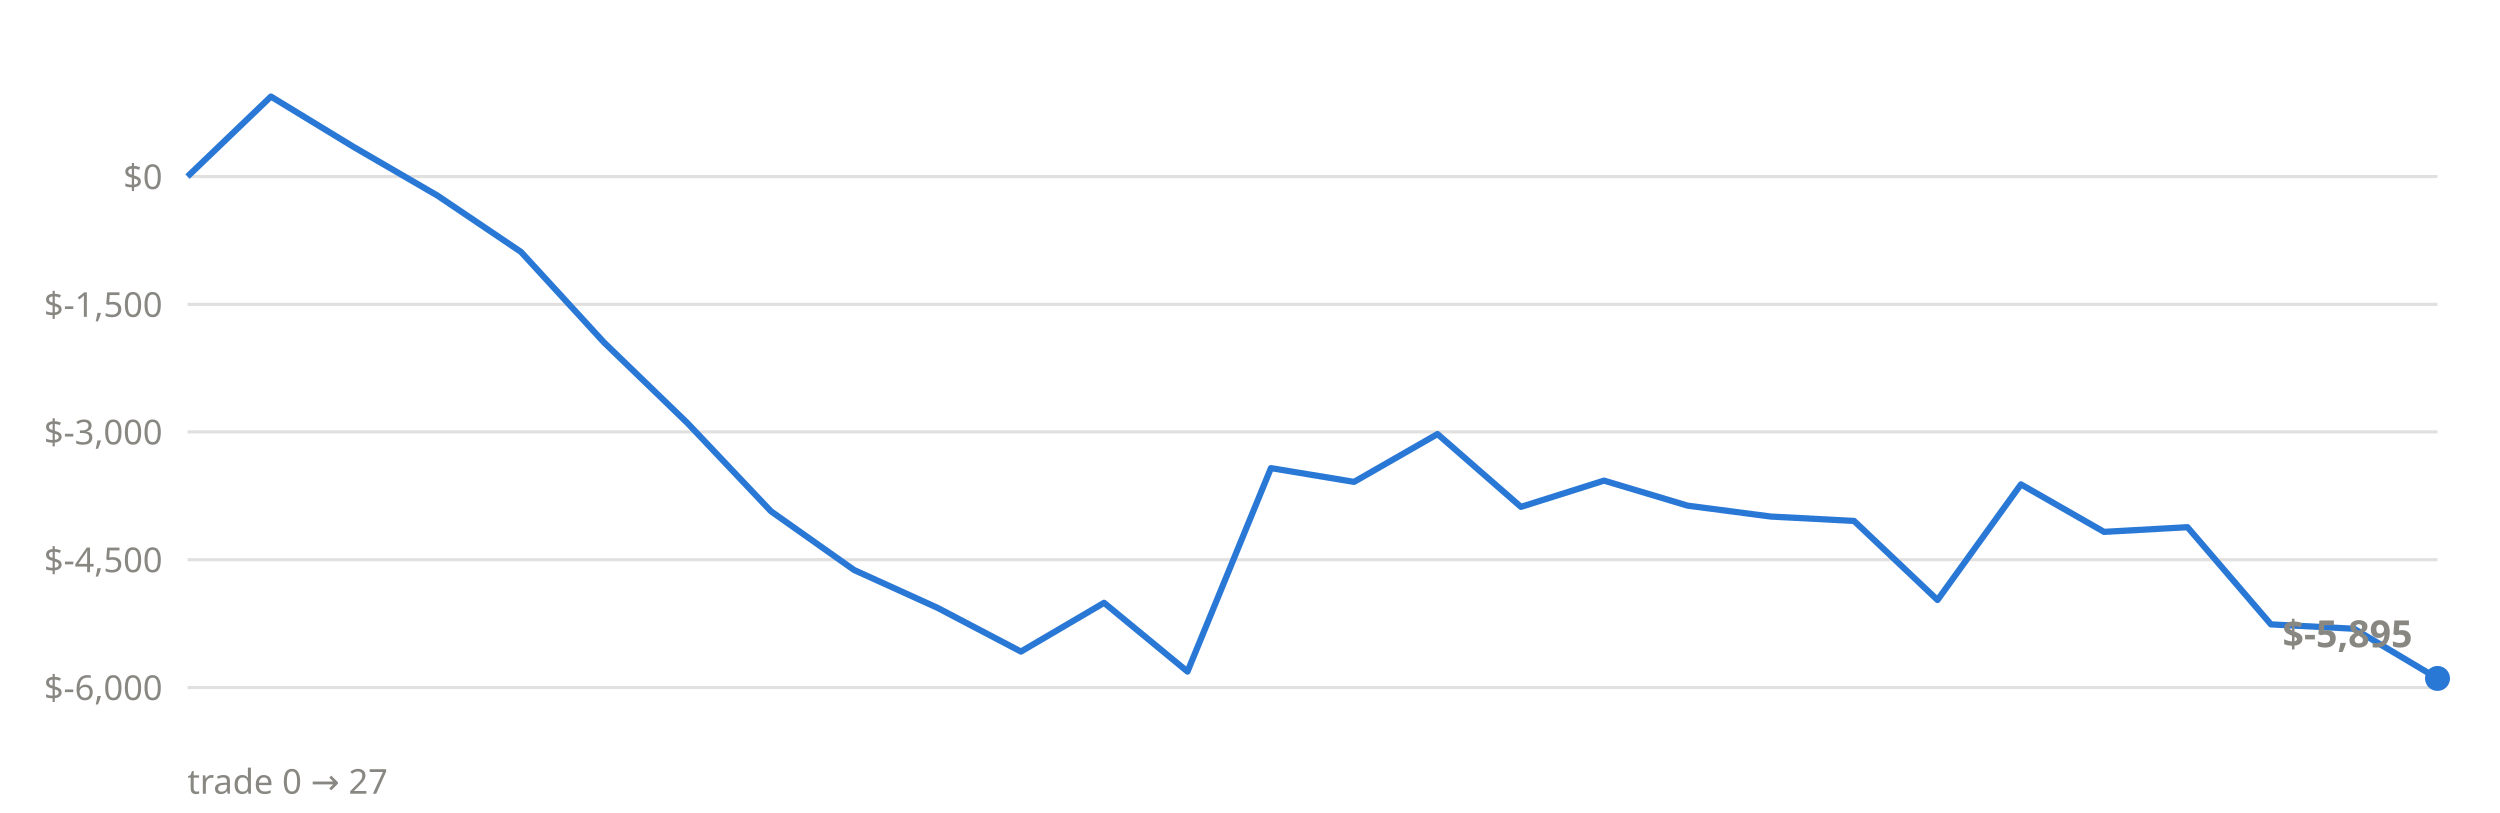
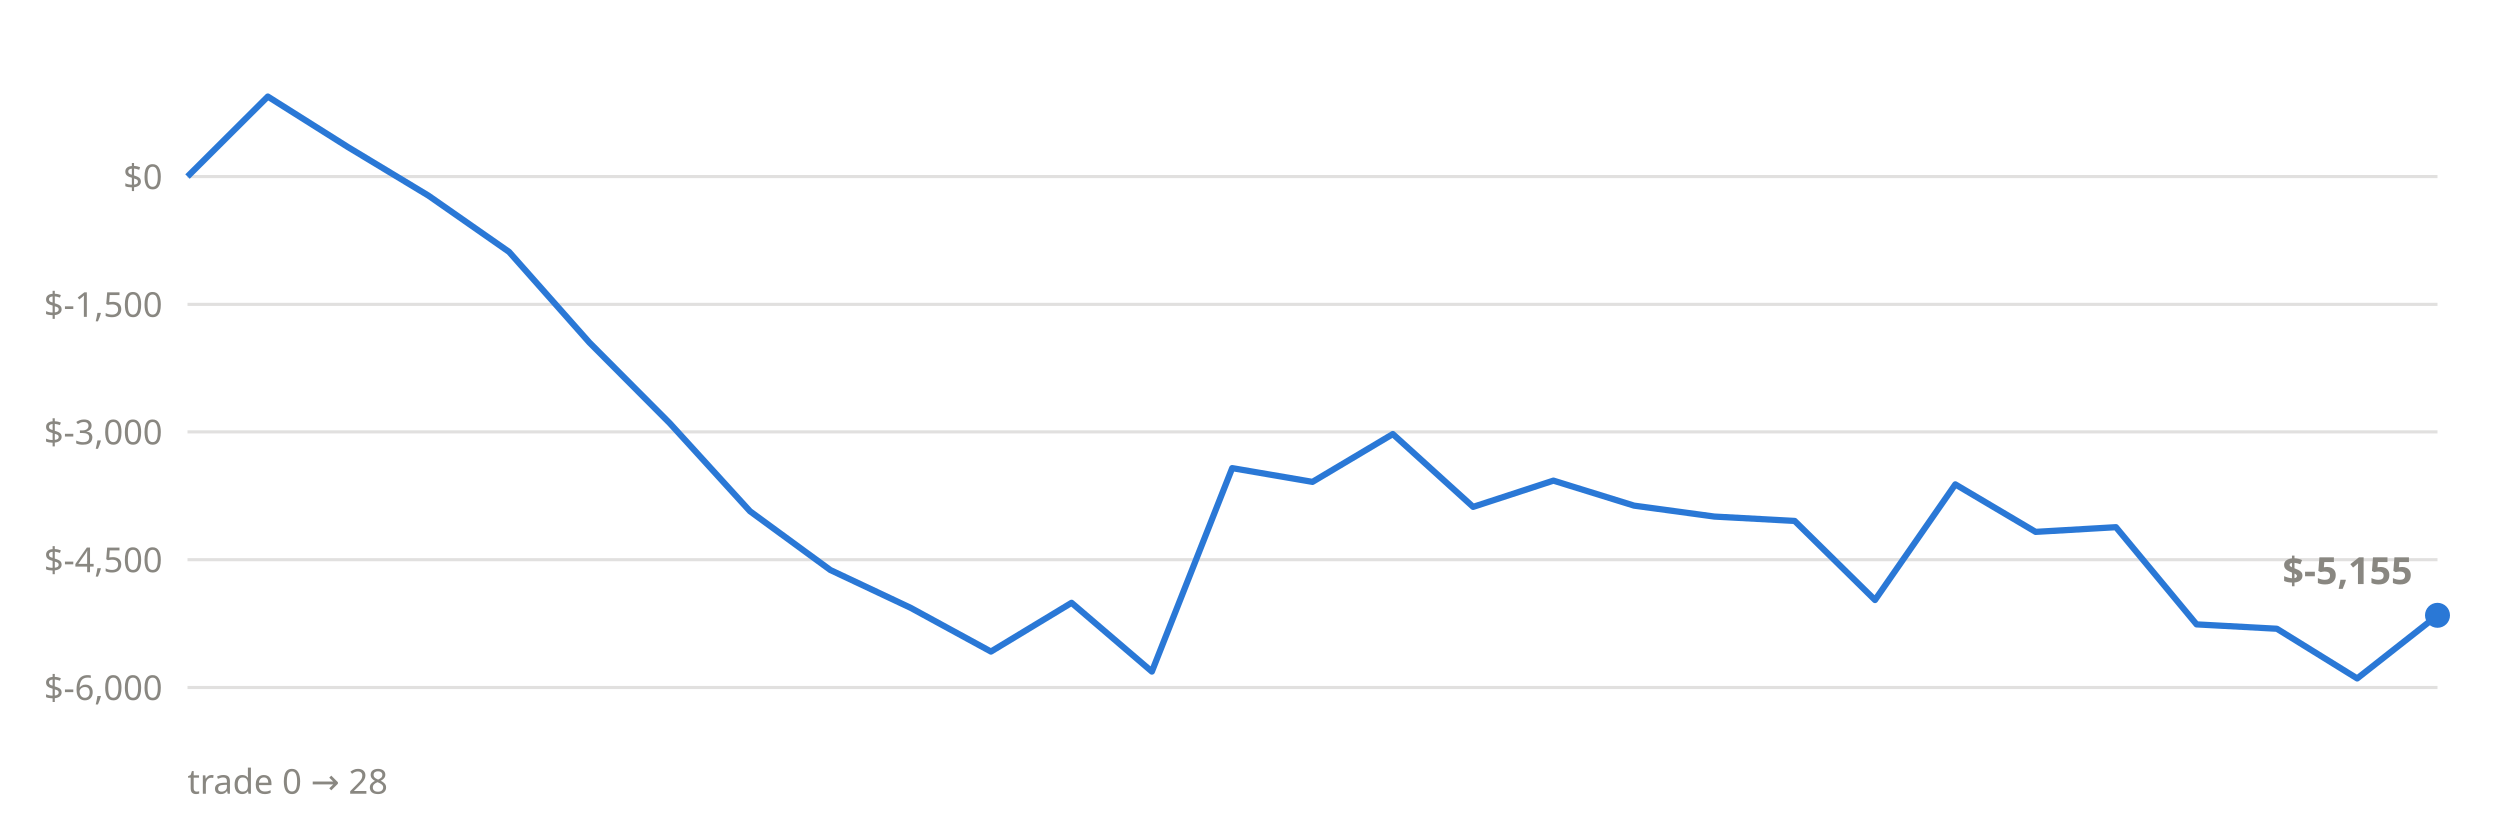
<svg xmlns="http://www.w3.org/2000/svg" viewBox="0 0 800 260" font-family="system-ui,sans-serif">
  <line x1="60" x2="780" y1="220.0" y2="220.0" stroke="#898781" stroke-opacity="0.25" stroke-width="1" />
  <text x="52" y="224.0" text-anchor="end" font-size="11" fill="#898781">$-6,000</text>
  <line x1="60" x2="780" y1="179.1" y2="179.1" stroke="#898781" stroke-opacity="0.25" stroke-width="1" />
  <text x="52" y="183.1" text-anchor="end" font-size="11" fill="#898781">$-4,500</text>
  <line x1="60" x2="780" y1="138.2" y2="138.2" stroke="#898781" stroke-opacity="0.25" stroke-width="1" />
  <text x="52" y="142.2" text-anchor="end" font-size="11" fill="#898781">$-3,000</text>
  <line x1="60" x2="780" y1="97.4" y2="97.4" stroke="#898781" stroke-opacity="0.25" stroke-width="1" />
  <text x="52" y="101.4" text-anchor="end" font-size="11" fill="#898781">$-1,500</text>
  <line x1="60" x2="780" y1="56.5" y2="56.5" stroke="#898781" stroke-opacity="0.25" stroke-width="1" />
  <text x="52" y="60.5" text-anchor="end" font-size="11" fill="#898781">$0</text>
-   <polyline points="60.0,56.5 86.7,30.9 113.3,47.1 140.0,62.6 166.7,80.6 193.3,109.6 220.0,135.4 246.7,163.6 273.3,182.4 300.0,194.5 326.7,208.5 353.3,192.9 380.0,214.9 406.7,149.8 433.3,154.2 460.0,138.9 486.7,162.2 513.3,153.8 540.0,161.8 566.7,165.3 593.3,166.7 620.0,192.0 646.7,155.0 673.3,170.2 700.0,168.7 726.7,199.8 753.3,201.2 780.0,217.1" fill="none" stroke="#2a78d6" stroke-width="2" stroke-linejoin="round" />
-   <circle cx="780.0" cy="217.1" r="4" fill="#2a78d6" />
-   <text x="772.0" y="207.1" text-anchor="end" font-size="12" font-weight="600" fill="#898781">$-5,895</text>
-   <text x="60" y="254" font-size="11" fill="#898781">trade 0 → 27</text>
+   <polyline points="60.0,56.5 85.7,30.9 111.4,47.1 137.1,62.6 162.9,80.6 188.6,109.6 214.3,135.4 240.0,163.6 265.7,182.4 291.4,194.5 317.1,208.5 342.9,192.9 368.6,214.9 394.3,149.8 420.0,154.2 445.7,138.9 471.4,162.2 497.1,153.8 522.9,161.8 548.6,165.3 574.3,166.7 600.0,192.0 625.7,155.0 651.4,170.2 677.1,168.7 702.9,199.8 728.6,201.2 754.3,217.1 780.0,196.9" fill="none" stroke="#2a78d6" stroke-width="2" stroke-linejoin="round" />
+   <circle cx="780.0" cy="196.9" r="4" fill="#2a78d6" />
+   <text x="772.0" y="186.9" text-anchor="end" font-size="12" font-weight="600" fill="#898781">$-5,155</text>
+   <text x="60" y="254" font-size="11" fill="#898781">trade 0 → 28</text>
</svg>
